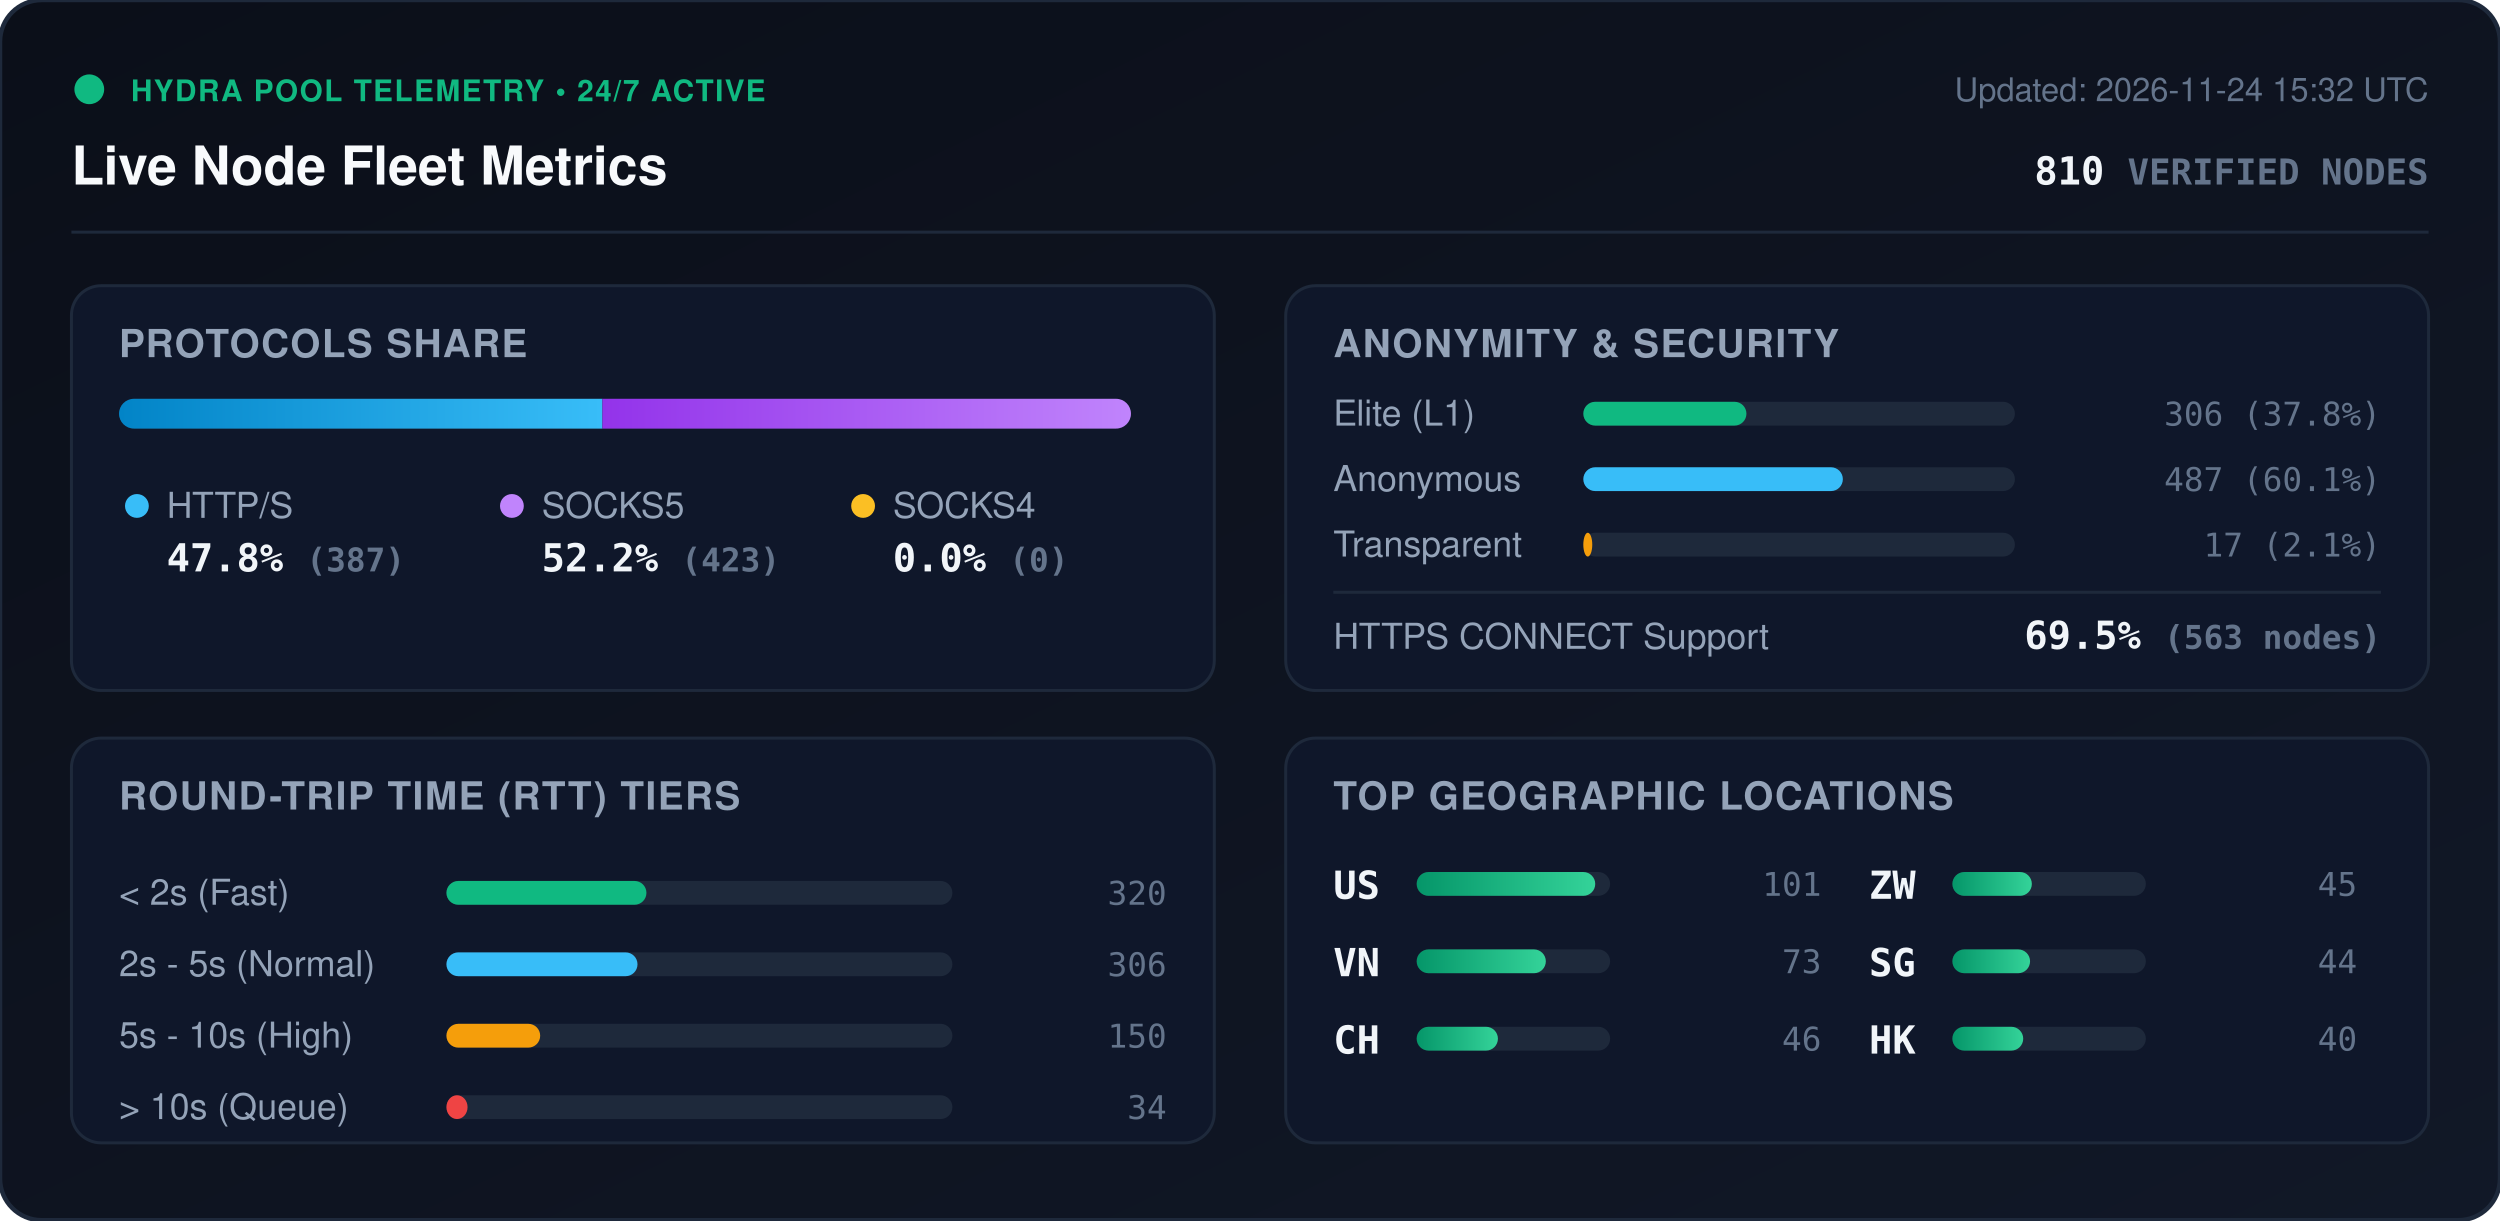
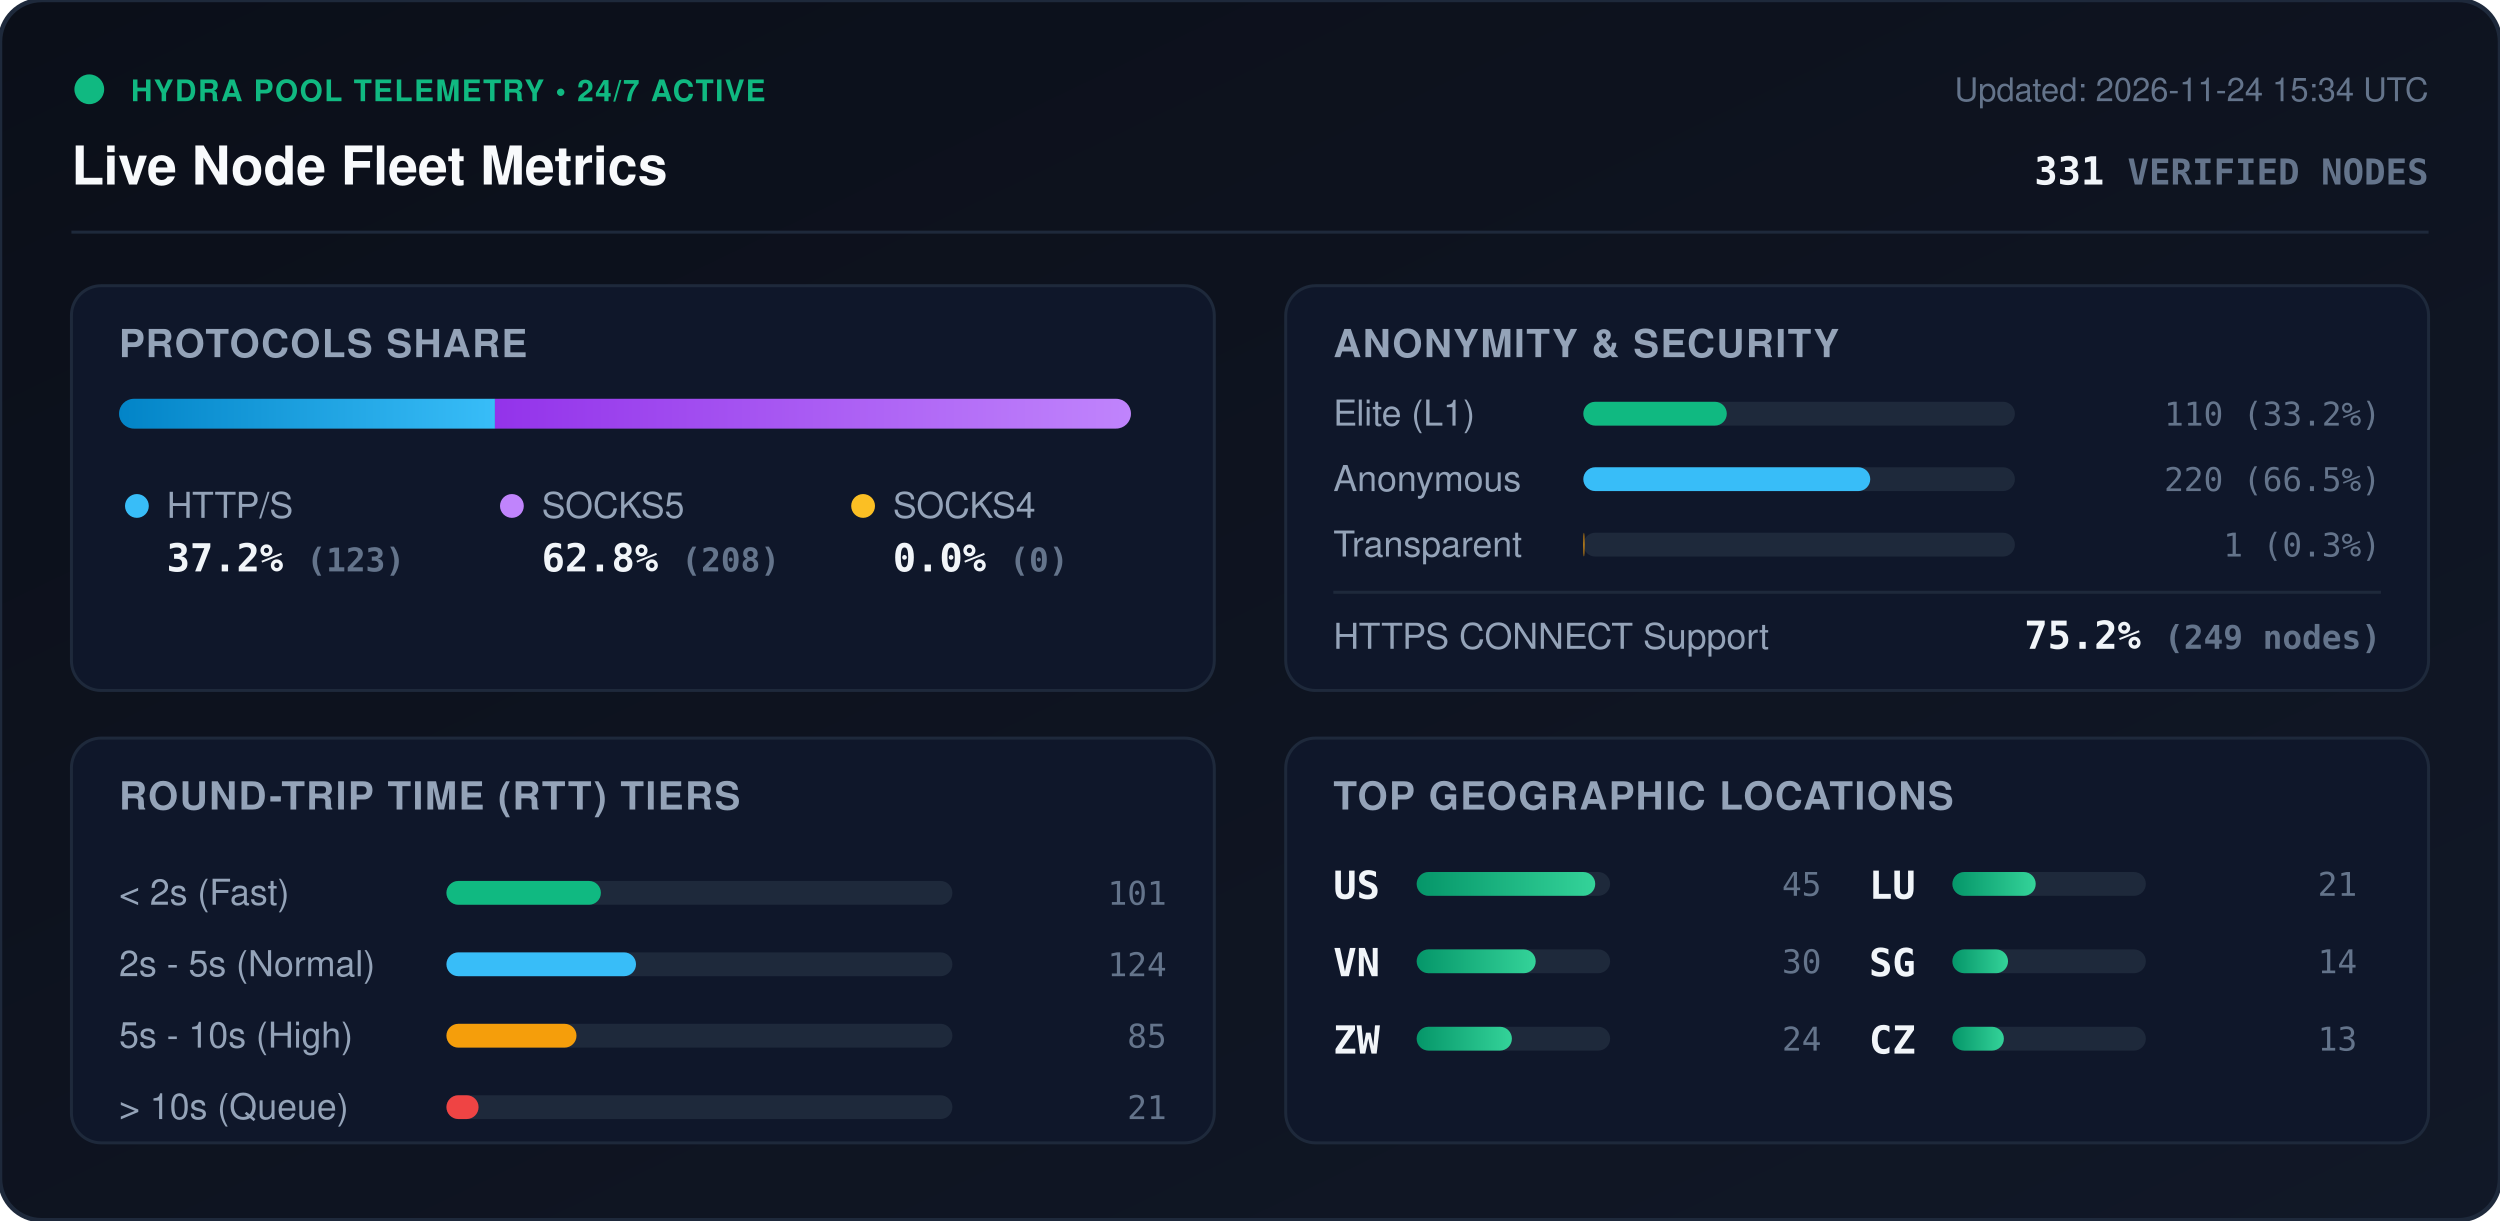
<svg xmlns="http://www.w3.org/2000/svg" viewBox="0 0 840 410" width="840" height="410" style="max-width: 100%; height: auto;">
  <defs>
    <linearGradient id="bg" x1="0%" y1="0%" x2="100%" y2="100%">
      <stop offset="0%" stop-color="#0b0f19" />
      <stop offset="100%" stop-color="#111827" />
    </linearGradient>
    <linearGradient id="bar-http" x1="0%" y1="0%" x2="100%" y2="0%">
      <stop offset="0%" stop-color="#0284c7" />
      <stop offset="100%" stop-color="#38bdf8" />
    </linearGradient>
    <linearGradient id="bar-socks5" x1="0%" y1="0%" x2="100%" y2="0%">
      <stop offset="0%" stop-color="#9333ea" />
      <stop offset="100%" stop-color="#c084fc" />
    </linearGradient>
    <linearGradient id="bar-socks4" x1="0%" y1="0%" x2="100%" y2="0%">
      <stop offset="0%" stop-color="#d97706" />
      <stop offset="100%" stop-color="#fbbf24" />
    </linearGradient>
    <linearGradient id="bar-green" x1="0%" y1="0%" x2="100%" y2="0%">
      <stop offset="0%" stop-color="#059669" />
      <stop offset="100%" stop-color="#34d399" />
    </linearGradient>
    <clipPath id="prog-track-clip">
      <rect width="340.0" height="10" rx="5" />
    </clipPath>
    <style>
      .title { font: 700 18px -apple-system, BlinkMacSystemFont, 'Segoe UI', Helvetica, Arial, sans-serif; fill: #f8fafc; }
      .sub { font: 500 11px -apple-system, BlinkMacSystemFont, 'Segoe UI', Helvetica, Arial, sans-serif; fill: #64748b; }
      .section-hdr { font: 600 13px -apple-system, BlinkMacSystemFont, 'Segoe UI', Helvetica, Arial, sans-serif; fill: #94a3b8; letter-spacing: 0.5px; }
      .metric-val { font: 700 13px -apple-system, BlinkMacSystemFont, 'Segoe UI', Helvetica, Arial, sans-serif; fill: #f1f5f9; }
      .metric-lbl { font: 500 12px -apple-system, BlinkMacSystemFont, 'Segoe UI', Helvetica, Arial, sans-serif; fill: #94a3b8; }
      .badge-txt { font: 700 10px -apple-system, BlinkMacSystemFont, 'Segoe UI', Helvetica, Arial, sans-serif; fill: #10b981; letter-spacing: 0.5px; }
      .mono { font-family: ui-monospace, SFMono-Regular, Menlo, Monaco, Consolas, monospace; }
      .pulse { animation: beacon 2s infinite ease-in-out; }
      @keyframes beacon { 0%, 100% { opacity: 1; } 50% { opacity: 0.35; } }
    </style>
  </defs>
  <rect width="840" height="410" rx="14" fill="url(#bg)" stroke="#1e293b" stroke-width="1.5" />
  <g transform="translate(24, 24)">
    <circle cx="6" cy="6" r="5" fill="#10b981" class="pulse" />
    <text x="20" y="10" class="badge-txt">HYDRA POOL TELEMETRY • 24/7 ACTIVE</text>
    <text x="0" y="38" class="title">Live Node Fleet Metrics</text>
-     <text x="792" y="10" text-anchor="end" class="sub">Updated: 2026-11-24 15:32 UTC</text>
-     <text x="792" y="38" text-anchor="end" class="metric-val mono" fill="#38bdf8">810 <tspan font-size="12" fill="#64748b">VERIFIED NODES</tspan>
+     <text x="792" y="10" text-anchor="end" class="sub">Updated: 2026-11-24 15:34 UTC</text>
+     <text x="792" y="38" text-anchor="end" class="metric-val mono" fill="#38bdf8">331 <tspan font-size="12" fill="#64748b">VERIFIED NODES</tspan>
    </text>
  </g>
  <line x1="24" y1="78" x2="816" y2="78" stroke="#1e293b" stroke-width="1" />
  <g transform="translate(24, 96)">
    <rect width="384" height="136" rx="10" fill="#0f172a" stroke="#1e293b" />
    <text x="16" y="24" class="section-hdr">PROTOCOLS SHARE</text>
    <g transform="translate(16, 38)">
      <rect width="340.0" height="10" rx="5" fill="#1e293b" />
      <g clip-path="url(#prog-track-clip)">
-         <rect x="0" width="162.4" height="10" fill="url(#bar-http)" />
-         <rect x="162.4" width="177.6" height="10" fill="url(#bar-socks5)" />
+         <rect x="0" width="126.3" height="10" fill="url(#bar-http)" />
+         <rect x="126.3" width="213.7" height="10" fill="url(#bar-socks5)" />
        <rect x="340.0" width="0.0" height="10" fill="url(#bar-socks4)" />
      </g>
    </g>
    <g transform="translate(16, 68)">
      <circle cx="6" cy="6" r="4" fill="#38bdf8" />
      <text x="16" y="10" class="metric-lbl">HTTP/S</text>
-       <text x="16" y="28" class="metric-val mono">47.8% <tspan font-size="11" fill="#64748b">(387)</tspan>
+       <text x="16" y="28" class="metric-val mono">37.2% <tspan font-size="11" fill="#64748b">(123)</tspan>
      </text>
      <circle cx="132" cy="6" r="4" fill="#c084fc" />
      <text x="142" y="10" class="metric-lbl">SOCKS5</text>
-       <text x="142" y="28" class="metric-val mono">52.2% <tspan font-size="11" fill="#64748b">(423)</tspan>
+       <text x="142" y="28" class="metric-val mono">62.8% <tspan font-size="11" fill="#64748b">(208)</tspan>
      </text>
      <circle cx="250" cy="6" r="4" fill="#fbbf24" />
      <text x="260" y="10" class="metric-lbl">SOCKS4</text>
      <text x="260" y="28" class="metric-val mono">0.0% <tspan font-size="11" fill="#64748b">(0)</tspan>
      </text>
    </g>
  </g>
  <g transform="translate(432, 96)">
    <rect width="384" height="136" rx="10" fill="#0f172a" stroke="#1e293b" />
    <text x="16" y="24" class="section-hdr">ANONYMITY &amp; SECURITY</text>
    <text x="16" y="47" class="metric-lbl">Elite (L1)</text>
    <rect x="100" y="39" width="145.0" height="8" rx="4" fill="#1e293b" />
-     <rect x="100" y="39" width="54.8" height="8" rx="4" fill="#10b981" />
-     <text x="368" y="47" text-anchor="end" class="mono sub" fill="#e2e8f0">306 (37.8%)</text>
+     <rect x="100" y="39" width="48.2" height="8" rx="4" fill="#10b981" />
+     <text x="368" y="47" text-anchor="end" class="mono sub" fill="#e2e8f0">110 (33.2%)</text>
    <text x="16" y="69" class="metric-lbl">Anonymous</text>
    <rect x="100" y="61" width="145.0" height="8" rx="4" fill="#1e293b" />
-     <rect x="100" y="61" width="87.2" height="8" rx="4" fill="#38bdf8" />
-     <text x="368" y="69" text-anchor="end" class="mono sub" fill="#e2e8f0">487 (60.1%)</text>
+     <rect x="100" y="61" width="96.4" height="8" rx="4" fill="#38bdf8" />
+     <text x="368" y="69" text-anchor="end" class="mono sub" fill="#e2e8f0">220 (66.5%)</text>
    <text x="16" y="91" class="metric-lbl">Transparent</text>
    <rect x="100" y="83" width="145.0" height="8" rx="4" fill="#1e293b" />
-     <rect x="100" y="83" width="3.0" height="8" rx="4" fill="#f59e0b" />
-     <text x="368" y="91" text-anchor="end" class="mono sub" fill="#e2e8f0">17 (2.1%)</text>
+     <rect x="100" y="83" width="0.4" height="8" rx="4" fill="#f59e0b" />
+     <text x="368" y="91" text-anchor="end" class="mono sub" fill="#e2e8f0">1 (0.3%)</text>
    <line x1="16" y1="103" x2="368" y2="103" stroke="#1e293b" stroke-width="1" />
    <text x="16" y="122" class="metric-lbl">HTTPS CONNECT Support</text>
-     <text x="368" y="122" text-anchor="end" class="metric-val mono" fill="#34d399">69.5% <tspan font-size="11" fill="#64748b">(563 nodes)</tspan>
+     <text x="368" y="122" text-anchor="end" class="metric-val mono" fill="#34d399">75.2% <tspan font-size="11" fill="#64748b">(249 nodes)</tspan>
    </text>
  </g>
  <g transform="translate(24, 248)">
    <rect width="384" height="136" rx="10" fill="#0f172a" stroke="#1e293b" />
    <text x="16" y="24" class="section-hdr">ROUND-TRIP TIME (RTT) TIERS</text>
    <g transform="translate(16, 42)">
      <text x="0" y="14" class="metric-lbl">&lt; 2s (Fast)</text>
      <rect x="110" y="6" width="170" height="8" rx="4" fill="#1e293b" />
-       <rect x="110" y="6" width="67.2" height="8" rx="4" fill="#10b981" />
-       <text x="352" y="14" text-anchor="end" class="mono sub">320</text>
+       <rect x="110" y="6" width="51.9" height="8" rx="4" fill="#10b981" />
+       <text x="352" y="14" text-anchor="end" class="mono sub">101</text>
      <text x="0" y="38" class="metric-lbl">2s - 5s (Normal)</text>
      <rect x="110" y="30" width="170" height="8" rx="4" fill="#1e293b" />
-       <rect x="110" y="30" width="64.2" height="8" rx="4" fill="#38bdf8" />
-       <text x="352" y="38" text-anchor="end" class="mono sub">306</text>
+       <rect x="110" y="30" width="63.7" height="8" rx="4" fill="#38bdf8" />
+       <text x="352" y="38" text-anchor="end" class="mono sub">124</text>
      <text x="0" y="62" class="metric-lbl">5s - 10s (High)</text>
      <rect x="110" y="54" width="170" height="8" rx="4" fill="#1e293b" />
-       <rect x="110" y="54" width="31.5" height="8" rx="4" fill="#f59e0b" />
-       <text x="352" y="62" text-anchor="end" class="mono sub">150</text>
+       <rect x="110" y="54" width="43.7" height="8" rx="4" fill="#f59e0b" />
+       <text x="352" y="62" text-anchor="end" class="mono sub">85</text>
      <text x="0" y="86" class="metric-lbl">&gt; 10s (Queue)</text>
      <rect x="110" y="78" width="170" height="8" rx="4" fill="#1e293b" />
-       <rect x="110" y="78" width="7.1" height="8" rx="4" fill="#ef4444" />
-       <text x="352" y="86" text-anchor="end" class="mono sub">34</text>
+       <rect x="110" y="78" width="10.8" height="8" rx="4" fill="#ef4444" />
+       <text x="352" y="86" text-anchor="end" class="mono sub">21</text>
    </g>
  </g>
  <g transform="translate(432, 248)">
    <rect width="384" height="136" rx="10" fill="#0f172a" stroke="#1e293b" />
    <text x="16" y="24" class="section-hdr">TOP GEOGRAPHIC LOCATIONS</text>
    <g transform="translate(16, 42)">
      <g transform="translate(0, 0)">
        <text x="0" y="12" class="mono metric-val" font-size="12">US</text>
        <rect x="28" y="3" width="65" height="8" rx="4" fill="#1e293b" />
        <rect x="28" y="3" width="60.0" height="8" rx="4" fill="url(#bar-green)" />
-         <text x="164" y="11" text-anchor="end" class="mono sub">101</text>
+         <text x="164" y="11" text-anchor="end" class="mono sub">45</text>
      </g>
      <g transform="translate(0, 26)">
        <text x="0" y="12" class="mono metric-val" font-size="12">VN</text>
        <rect x="28" y="3" width="65" height="8" rx="4" fill="#1e293b" />
-         <rect x="28" y="3" width="43.4" height="8" rx="4" fill="url(#bar-green)" />
-         <text x="164" y="11" text-anchor="end" class="mono sub">73</text>
+         <rect x="28" y="3" width="40.0" height="8" rx="4" fill="url(#bar-green)" />
+         <text x="164" y="11" text-anchor="end" class="mono sub">30</text>
      </g>
      <g transform="translate(0, 52)">
-         <text x="0" y="12" class="mono metric-val" font-size="12">CH</text>
+         <text x="0" y="12" class="mono metric-val" font-size="12">ZW</text>
        <rect x="28" y="3" width="65" height="8" rx="4" fill="#1e293b" />
-         <rect x="28" y="3" width="27.3" height="8" rx="4" fill="url(#bar-green)" />
-         <text x="164" y="11" text-anchor="end" class="mono sub">46</text>
+         <rect x="28" y="3" width="32.0" height="8" rx="4" fill="url(#bar-green)" />
+         <text x="164" y="11" text-anchor="end" class="mono sub">24</text>
      </g>
      <g transform="translate(180, 0)">
-         <text x="0" y="12" class="mono metric-val" font-size="12">ZW</text>
+         <text x="0" y="12" class="mono metric-val" font-size="12">LU</text>
        <rect x="28" y="3" width="65" height="8" rx="4" fill="#1e293b" />
-         <rect x="28" y="3" width="26.7" height="8" rx="4" fill="url(#bar-green)" />
-         <text x="164" y="11" text-anchor="end" class="mono sub">45</text>
+         <rect x="28" y="3" width="28.0" height="8" rx="4" fill="url(#bar-green)" />
+         <text x="164" y="11" text-anchor="end" class="mono sub">21</text>
      </g>
      <g transform="translate(180, 26)">
        <text x="0" y="12" class="mono metric-val" font-size="12">SG</text>
        <rect x="28" y="3" width="65" height="8" rx="4" fill="#1e293b" />
-         <rect x="28" y="3" width="26.1" height="8" rx="4" fill="url(#bar-green)" />
-         <text x="164" y="11" text-anchor="end" class="mono sub">44</text>
+         <rect x="28" y="3" width="18.7" height="8" rx="4" fill="url(#bar-green)" />
+         <text x="164" y="11" text-anchor="end" class="mono sub">14</text>
      </g>
      <g transform="translate(180, 52)">
-         <text x="0" y="12" class="mono metric-val" font-size="12">HK</text>
+         <text x="0" y="12" class="mono metric-val" font-size="12">CZ</text>
        <rect x="28" y="3" width="65" height="8" rx="4" fill="#1e293b" />
-         <rect x="28" y="3" width="23.8" height="8" rx="4" fill="url(#bar-green)" />
-         <text x="164" y="11" text-anchor="end" class="mono sub">40</text>
+         <rect x="28" y="3" width="17.3" height="8" rx="4" fill="url(#bar-green)" />
+         <text x="164" y="11" text-anchor="end" class="mono sub">13</text>
      </g>
    </g>
  </g>
</svg>
